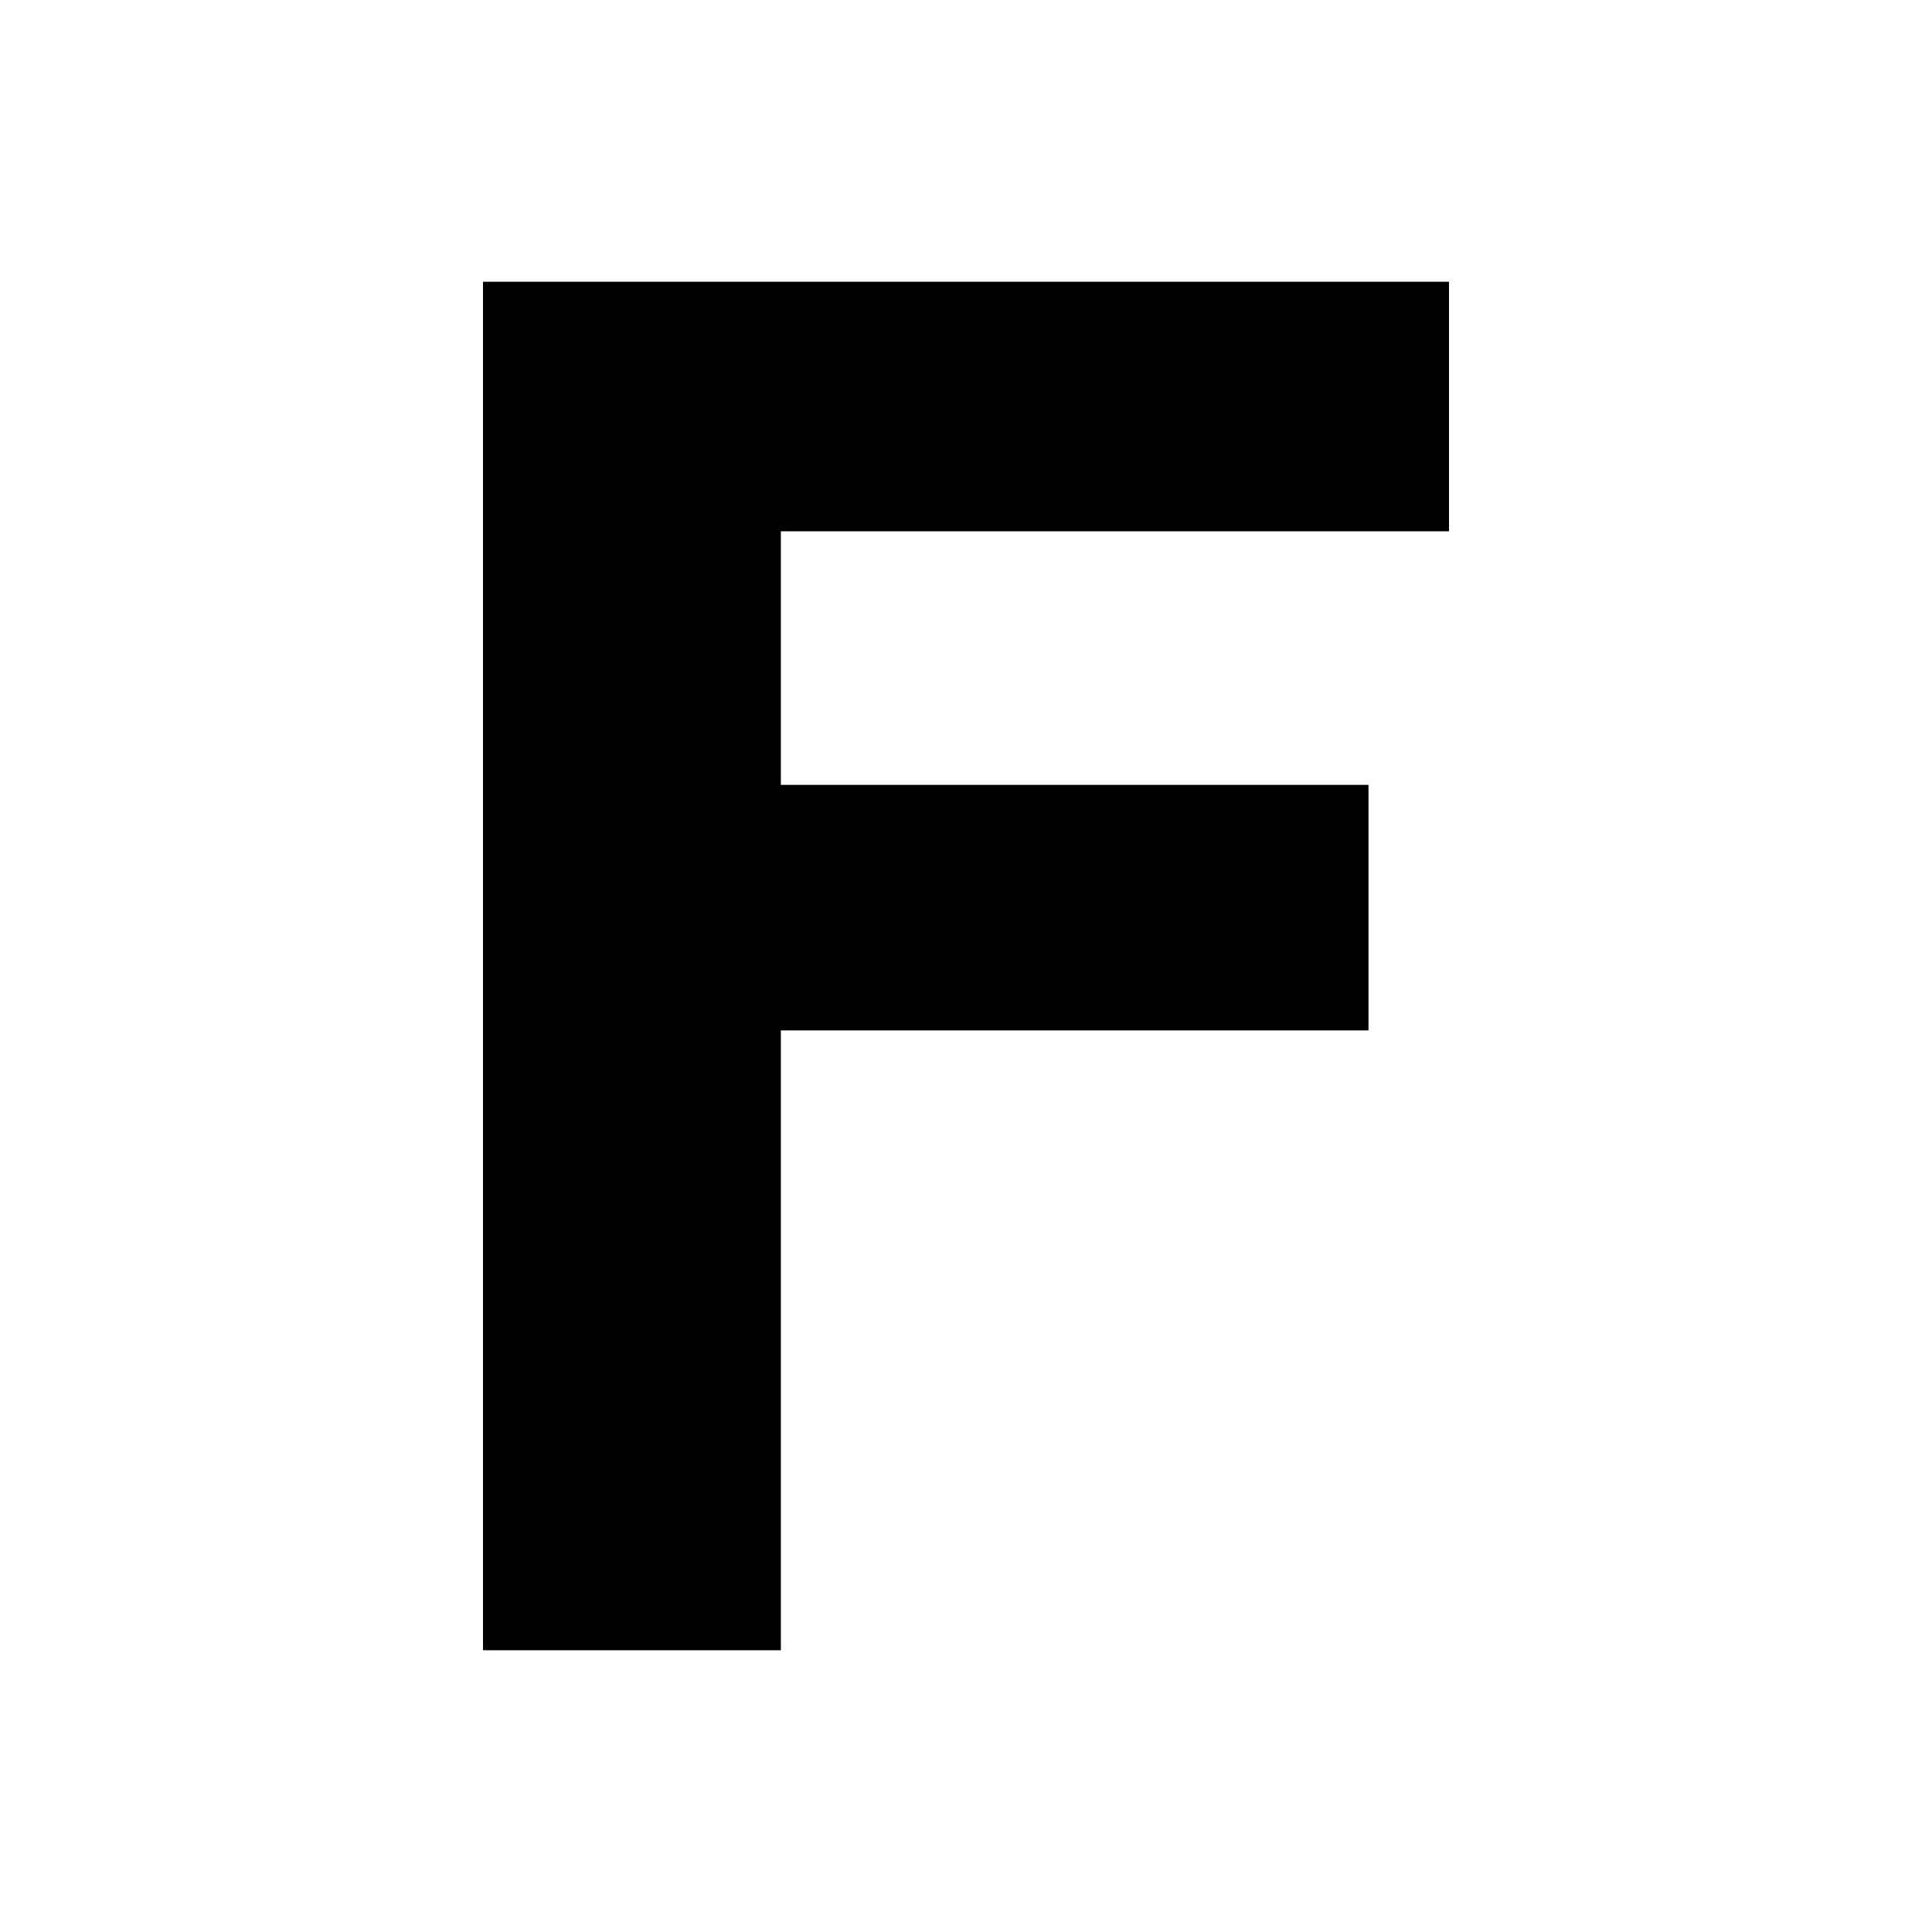
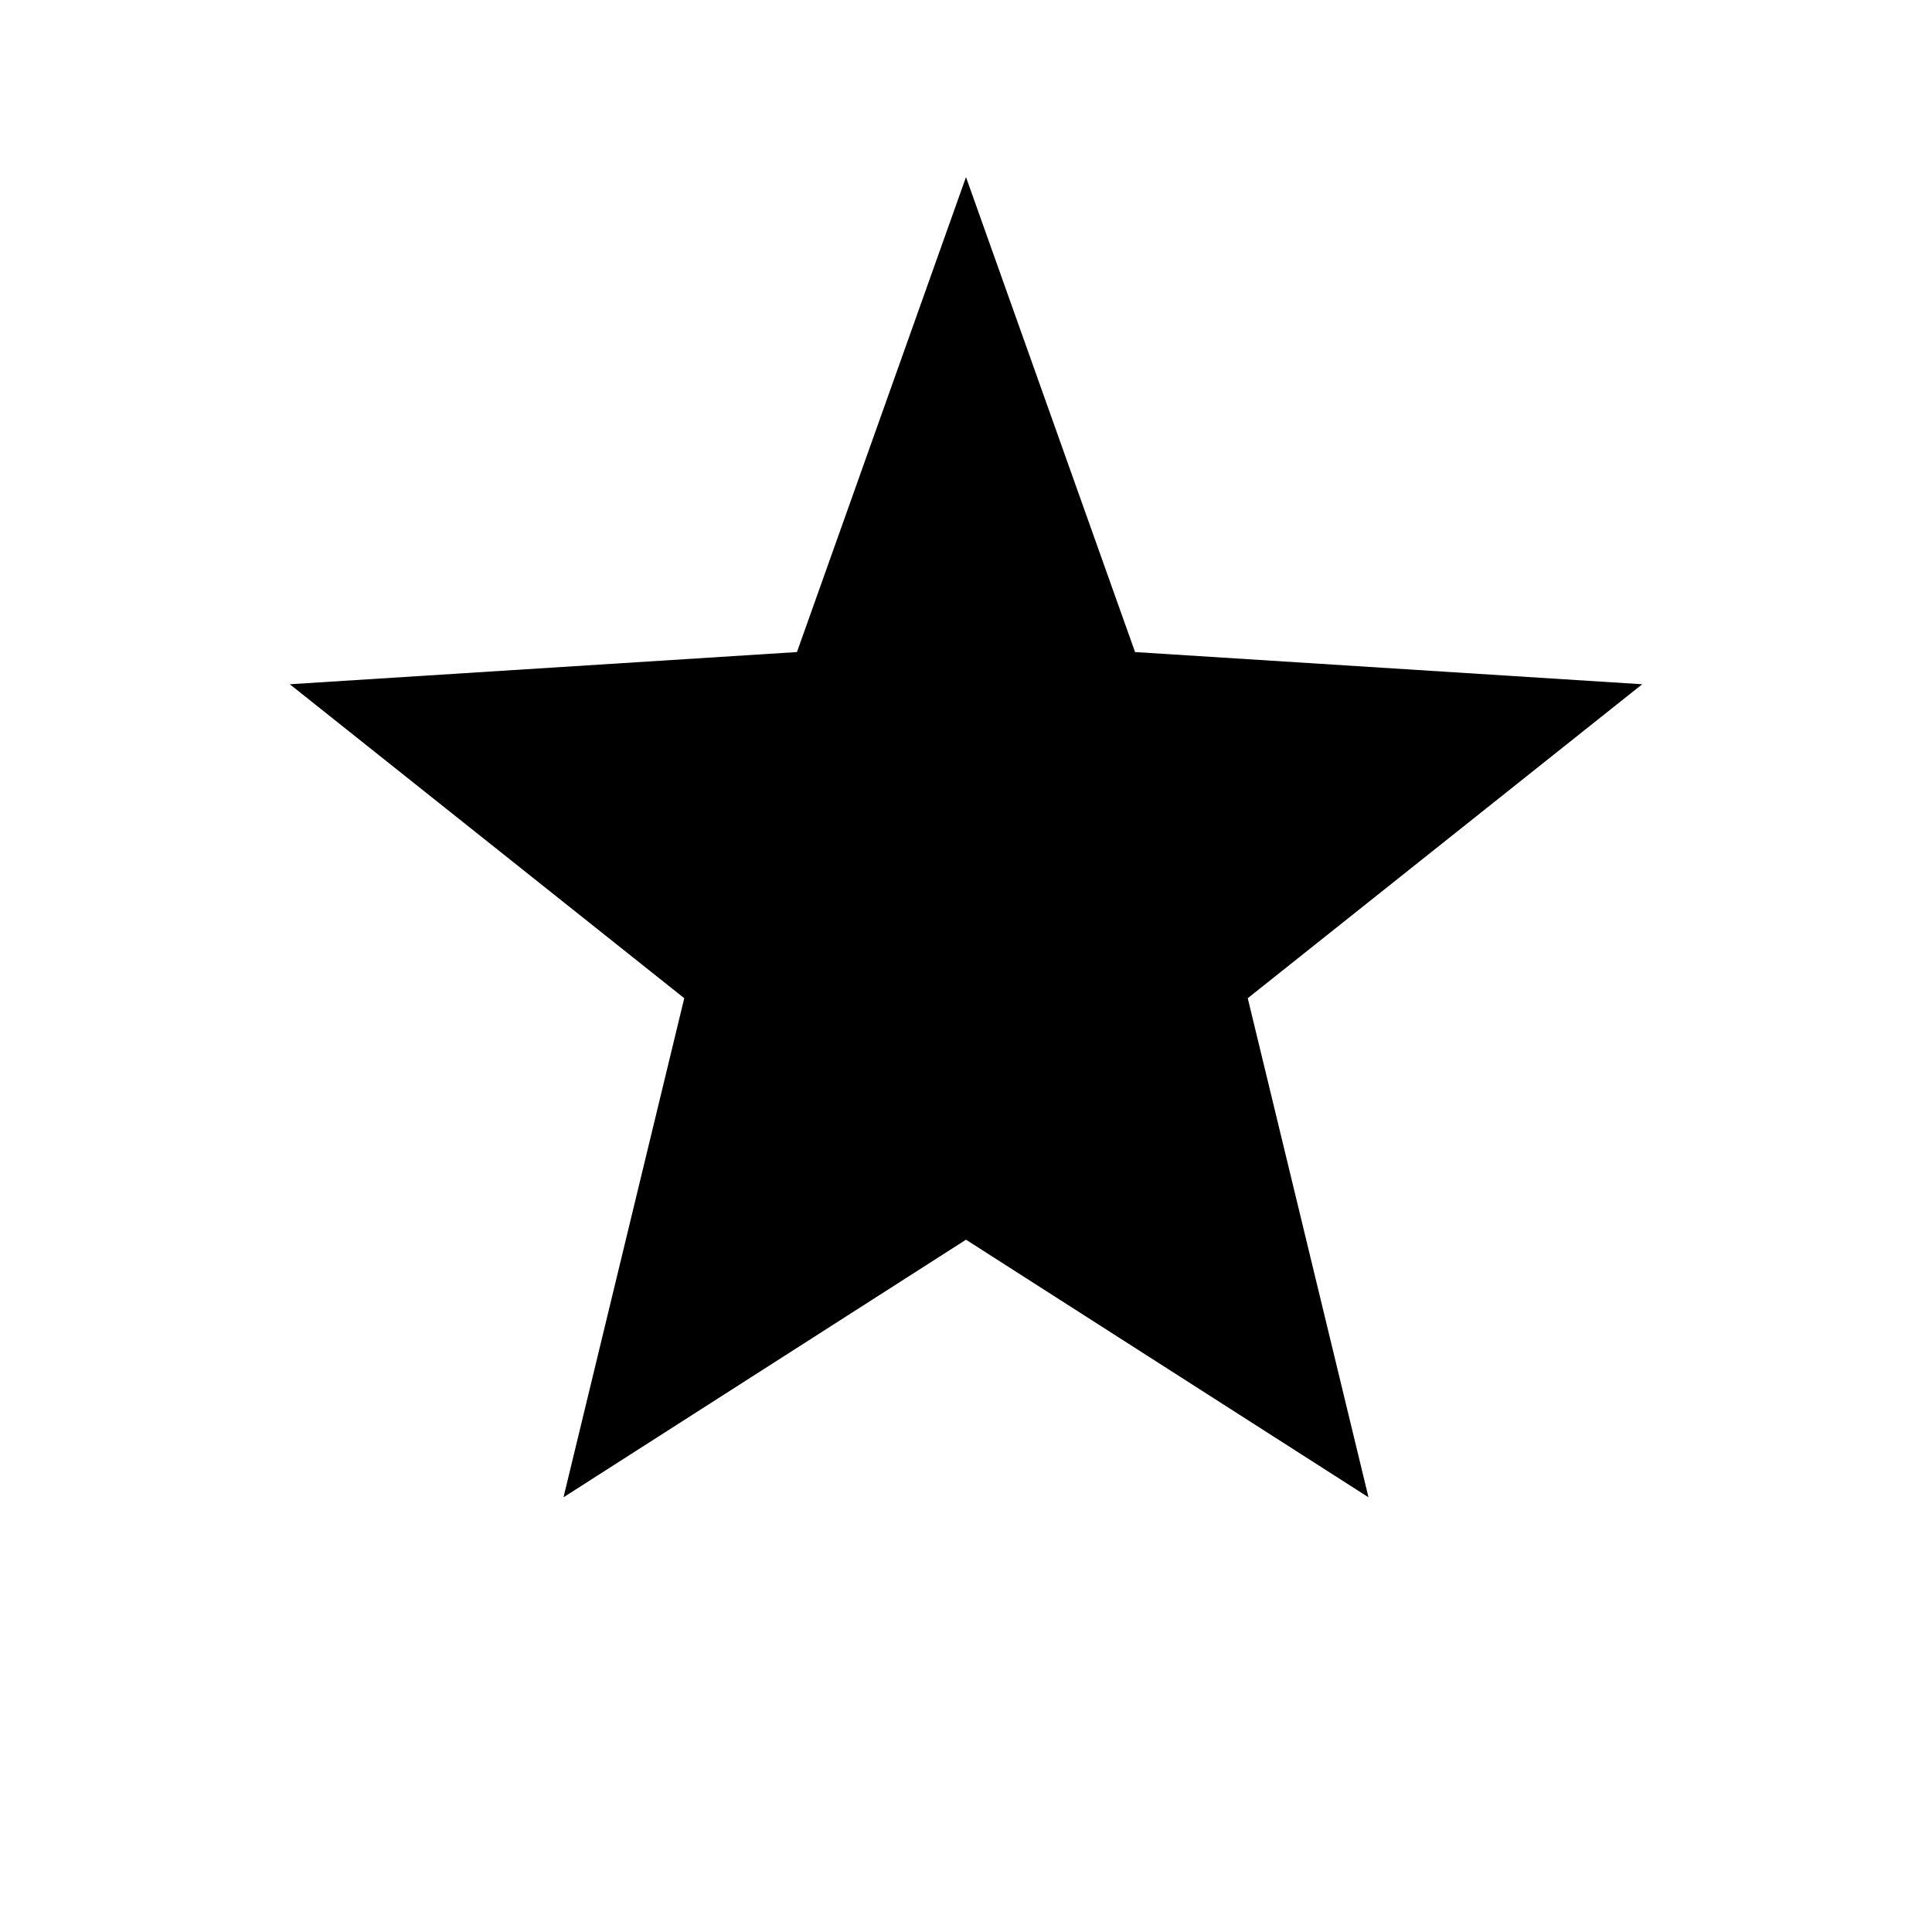
<svg xmlns="http://www.w3.org/2000/svg" viewBox="0 0 24 24" fill="none">
-   <path fill="currentColor" d="M6 3.5h12v3.1H9.7v3.15H17v3.05H9.7V20.5H6V3.5z" />
+   <path fill="currentColor" d="M12 2.2 14.1 8.1 20.4 8.5 15.5 12.4 17 18.6 12 15.4 7 18.6 8.5 12.4 3.6 8.5 9.9 8.1 12 2.2z" />
</svg>
